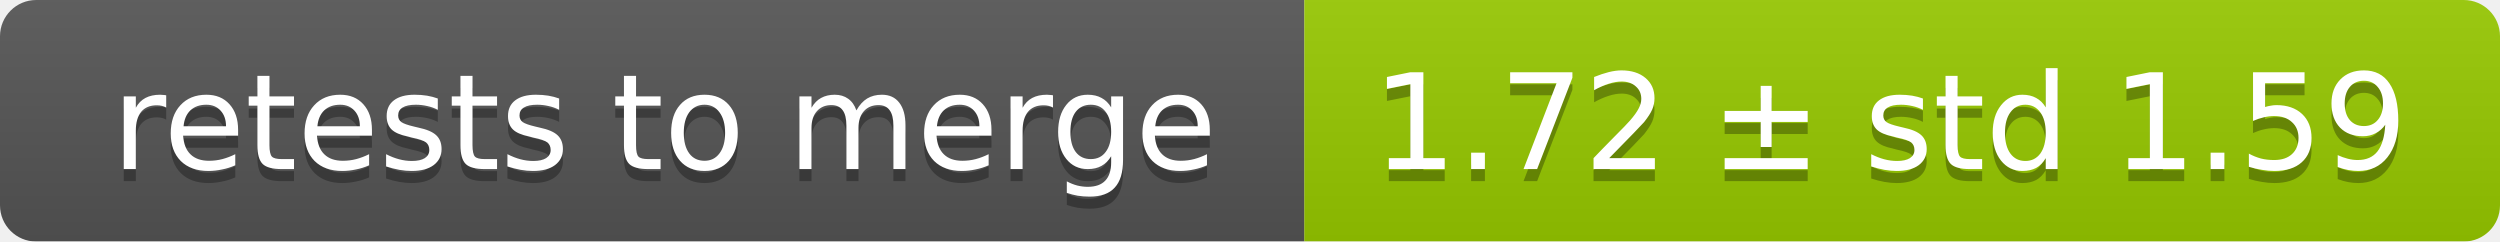
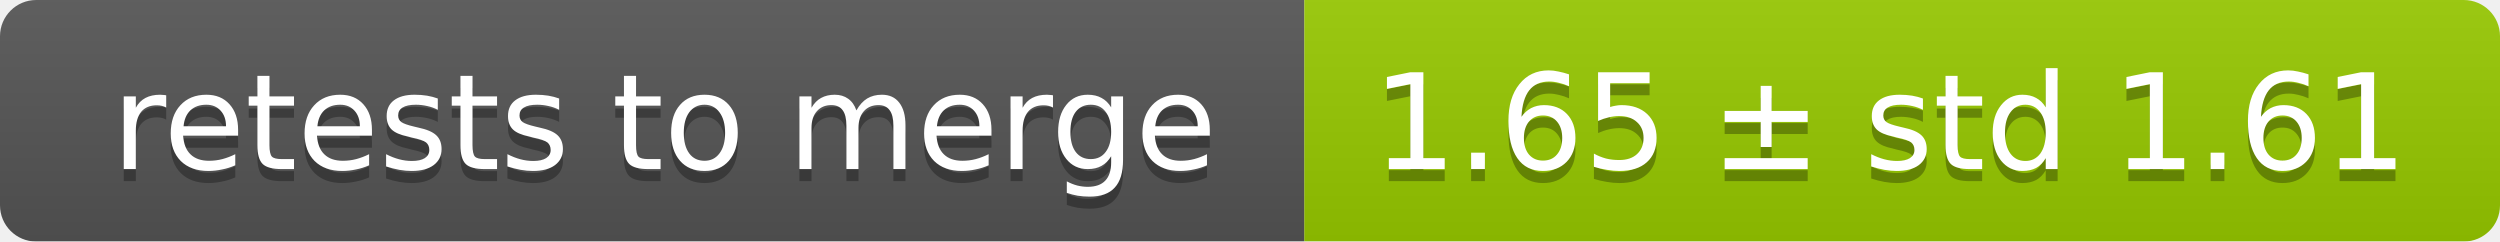
<svg xmlns="http://www.w3.org/2000/svg" width="207" height="20">
  <linearGradient id="smooth" x2="0" y2="100%">
    <stop offset="0" stop-color="#bbb" stop-opacity=".1" />
    <stop offset="1" stop-opacity=".1" />
  </linearGradient>
  <mask id="round">
    <rect width="207" height="20" rx="3" fill="#fff" />
  </mask>
  <g mask="url(#round)">
    <rect width="108" height="20" fill="#555" />
    <rect x="108" width="99" height="20" fill="#97ca00" />
    <rect width="207" height="20" fill="url(#smooth)" />
  </g>
  <g fill="#fff" text-anchor="middle" font-family="DejaVu Sans,Verdana,Geneva,sans-serif" font-size="11">
    <text x="55" y="15" fill="#010101" fill-opacity=".3">retests to merge</text>
    <text x="55" y="14">retests to merge</text>
-     <text x="156.5" y="15" fill="#010101" fill-opacity=".3">1.72 ± std 1.59</text>
-     <text x="156.5" y="14">1.72 ± std 1.59</text>
+     <text x="156.5" y="15" fill="#010101" fill-opacity=".3">1.65 ± std 1.61</text>
+     <text x="156.5" y="14">1.65 ± std 1.61</text>
  </g>
</svg>
